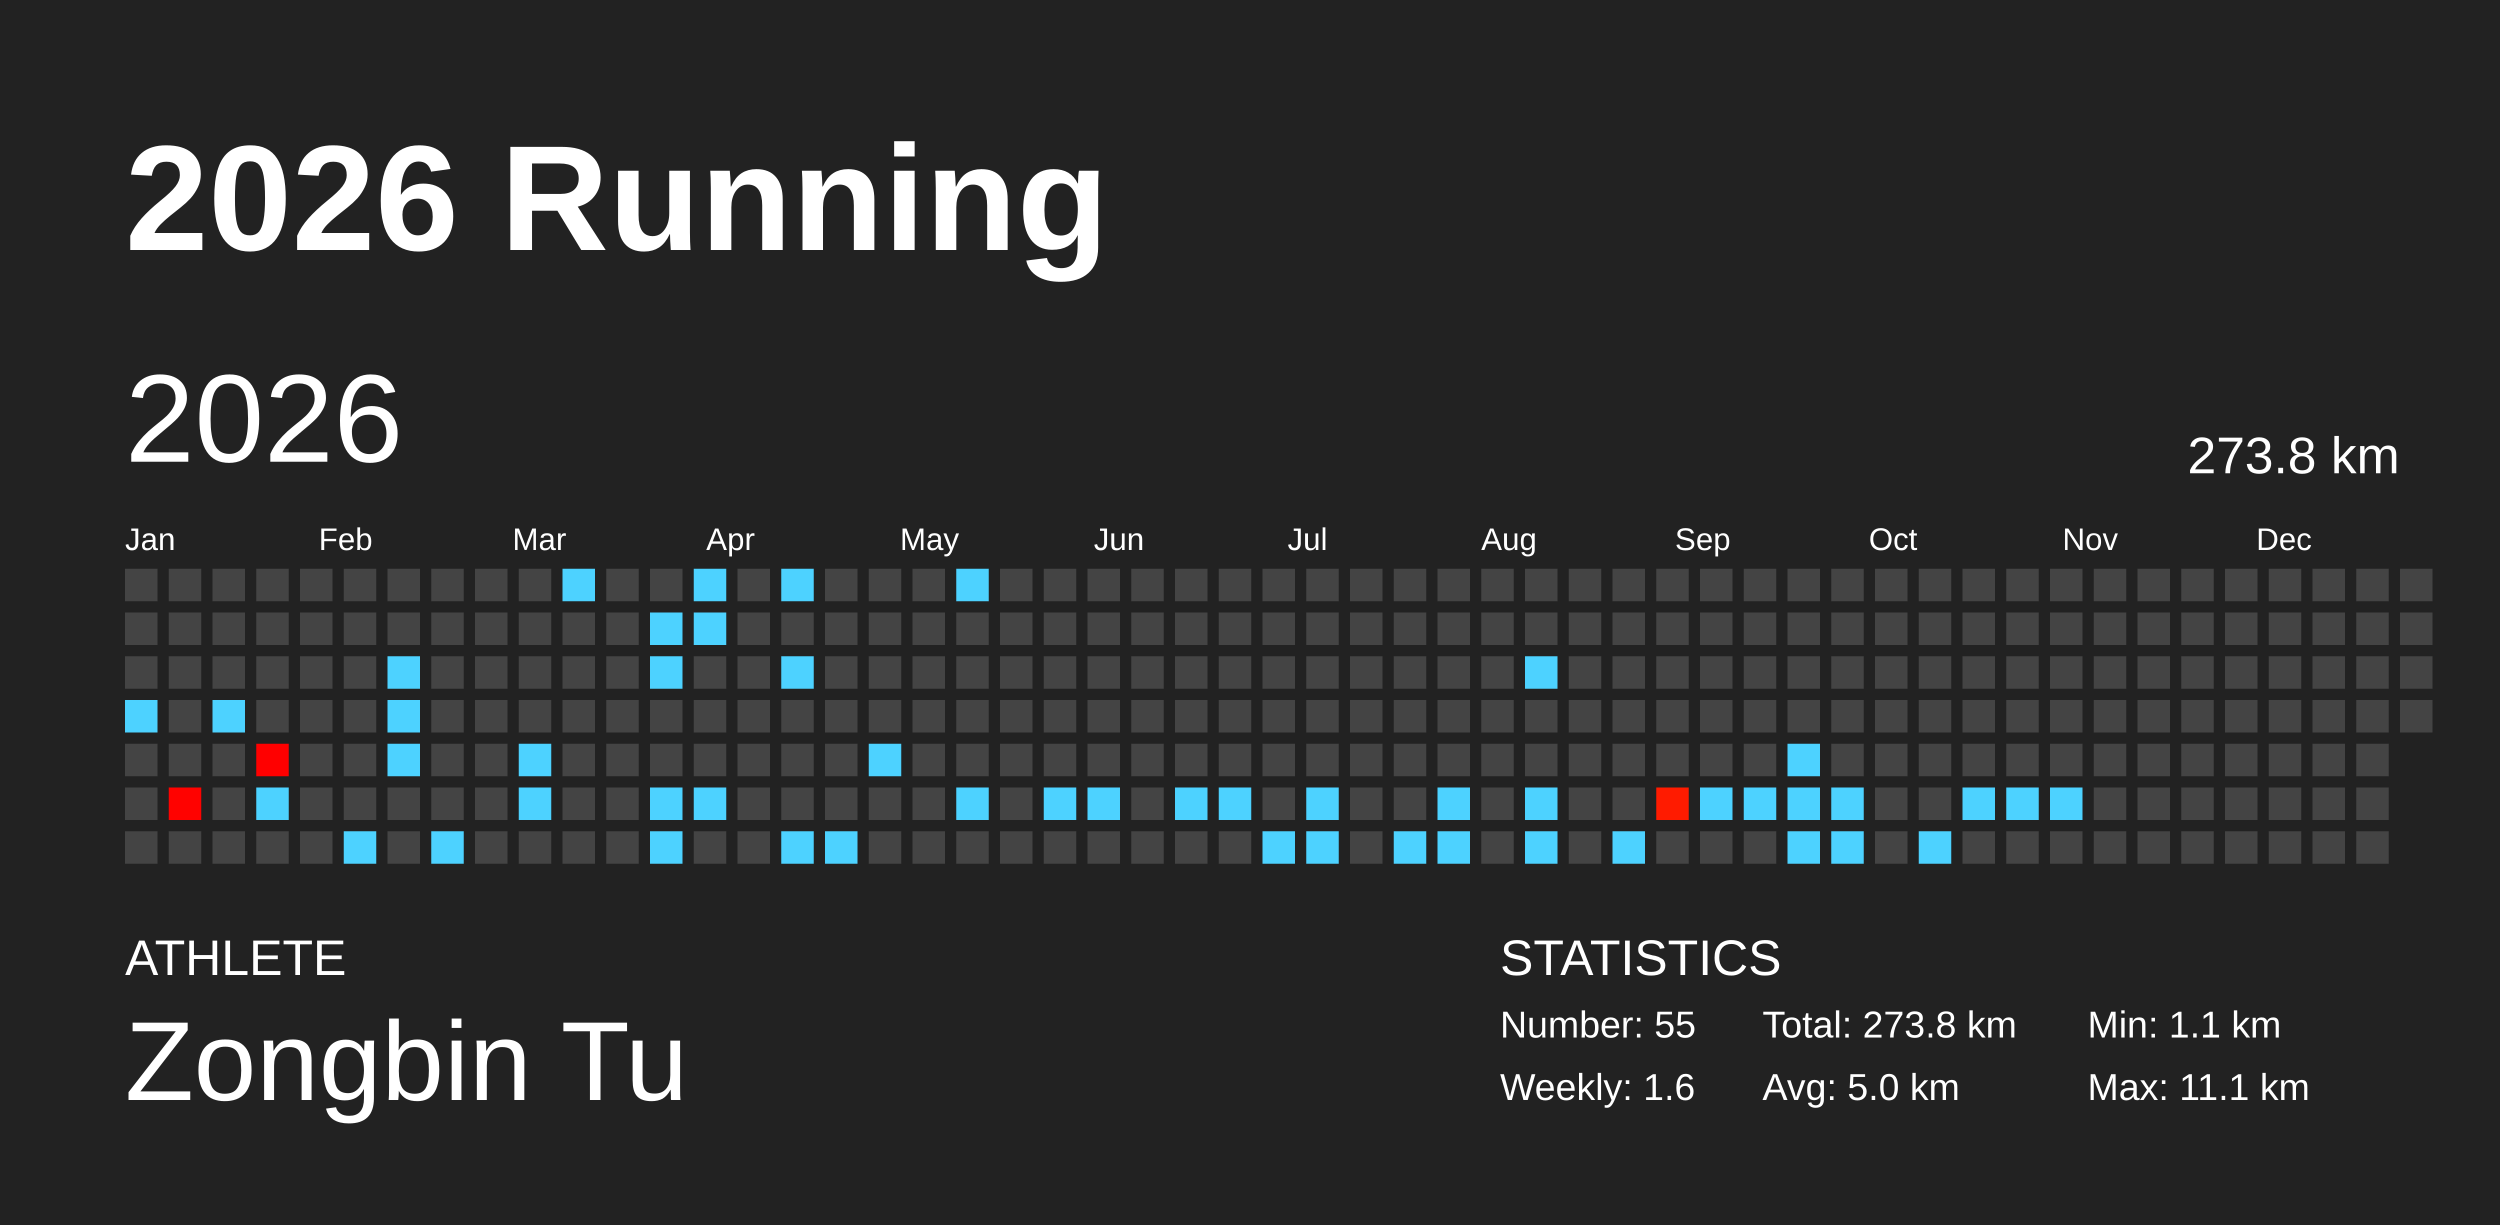
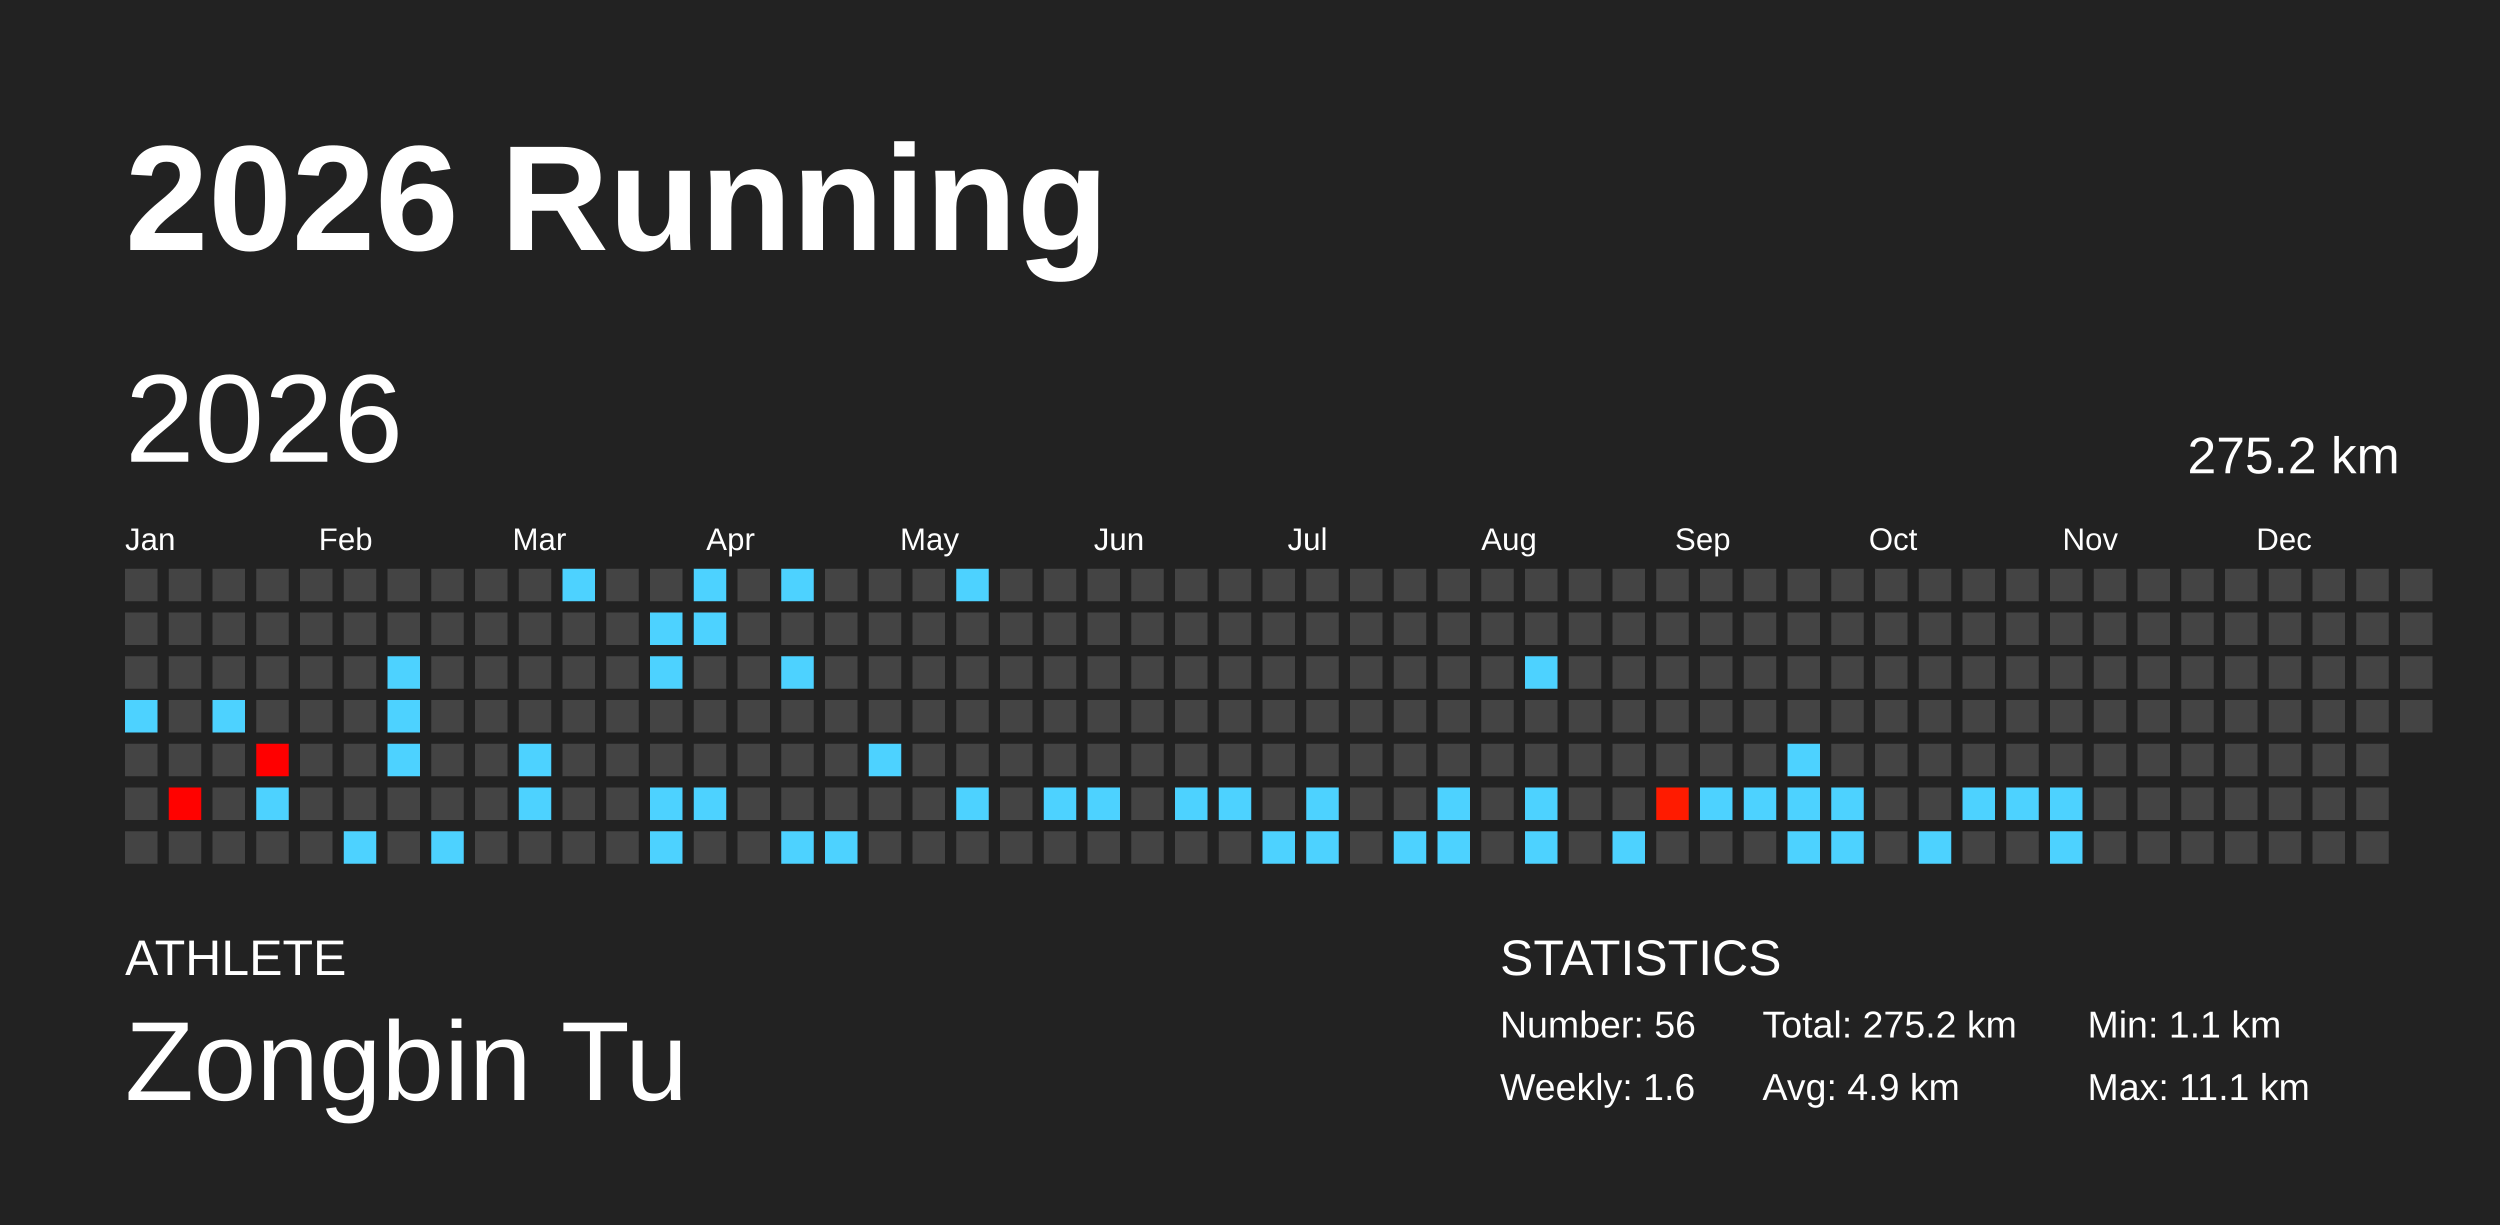
<svg xmlns="http://www.w3.org/2000/svg" baseProfile="full" height="98mm" version="1.1" viewBox="0,0,200,98" width="200mm">
  <defs />
  <rect fill="#222222" height="98" width="200" x="0" y="0" />
  <text fill="#FFFFFF" style="font-size:12px; font-family:Arial; font-weight:bold;" x="10" y="20">2026 Running</text>
  <text fill="#FFFFFF" style="font-size:4px; font-family:Arial" x="10" y="78">ATHLETE</text>
  <text fill="#FFFFFF" style="font-size:9px; font-family:Arial" x="10" y="88">Zongbin Tu</text>
  <text fill="#FFFFFF" style="font-size:4px; font-family:Arial" x="120" y="78">STATISTICS</text>
-   <text fill="#FFFFFF" style="font-size:3px; font-family:Arial" x="120" y="83">Number: 55</text>
+   <text fill="#FFFFFF" style="font-size:3px; font-family:Arial" x="120" y="83">Number: 56</text>
  <text fill="#FFFFFF" style="font-size:3px; font-family:Arial" x="120" y="88">Weekly: 1.6</text>
-   <text fill="#FFFFFF" style="font-size:3px; font-family:Arial" x="141" y="83">Total: 273.8 km</text>
-   <text fill="#FFFFFF" style="font-size:3px; font-family:Arial" x="141" y="88">Avg: 5.0 km</text>
+   <text fill="#FFFFFF" style="font-size:3px; font-family:Arial" x="141" y="83">Total: 275.2 km</text>
+   <text fill="#FFFFFF" style="font-size:3px; font-family:Arial" x="141" y="88">Avg: 4.9 km</text>
  <text fill="#FFFFFF" style="font-size:3px; font-family:Arial" x="167" y="83">Min: 1.1 km</text>
  <text fill="#FFFFFF" style="font-size:3px; font-family:Arial" x="167" y="88">Max: 11.1 km</text>
  <text dominant-baseline="hanging" fill="#FFFFFF" style="font-size:10.0px; font-family:Arial;" x="10" y="30">2026</text>
-   <text dominant-baseline="hanging" fill="#FFFFFF" style="font-size:4.125px; font-family:Arial;" x="175" y="35">273.8 km</text>
+   <text dominant-baseline="hanging" fill="#FFFFFF" style="font-size:4.125px; font-family:Arial;" x="175" y="35">275.2 km</text>
  <text fill="#FFFFFF" style="font-size:2.5px; font-family:Arial" x="10.0" y="44">Jan</text>
  <text fill="#FFFFFF" style="font-size:2.5px; font-family:Arial" x="25.5" y="44">Feb</text>
  <text fill="#FFFFFF" style="font-size:2.5px; font-family:Arial" x="41.0" y="44">Mar</text>
  <text fill="#FFFFFF" style="font-size:2.5px; font-family:Arial" x="56.5" y="44">Apr</text>
  <text fill="#FFFFFF" style="font-size:2.5px; font-family:Arial" x="72.0" y="44">May</text>
  <text fill="#FFFFFF" style="font-size:2.5px; font-family:Arial" x="87.5" y="44">Jun</text>
  <text fill="#FFFFFF" style="font-size:2.5px; font-family:Arial" x="103.0" y="44">Jul</text>
  <text fill="#FFFFFF" style="font-size:2.5px; font-family:Arial" x="118.5" y="44">Aug</text>
  <text fill="#FFFFFF" style="font-size:2.5px; font-family:Arial" x="134.0" y="44">Sep</text>
  <text fill="#FFFFFF" style="font-size:2.5px; font-family:Arial" x="149.5" y="44">Oct</text>
  <text fill="#FFFFFF" style="font-size:2.5px; font-family:Arial" x="165.0" y="44">Nov</text>
  <text fill="#FFFFFF" style="font-size:2.5px; font-family:Arial" x="180.5" y="44">Dec</text>
  <rect fill="#444444" height="2.6" width="2.6" x="10.0" y="45.5" />
  <rect fill="#444444" height="2.6" width="2.6" x="10.0" y="49.0" />
  <rect fill="#444444" height="2.6" width="2.6" x="10.0" y="52.5" />
  <rect fill="#4dd2ff" height="2.6" width="2.6" x="10.0" y="56.0" />
  <rect fill="#444444" height="2.6" width="2.6" x="10.0" y="59.5" />
  <rect fill="#444444" height="2.6" width="2.6" x="10.0" y="63.0" />
  <rect fill="#444444" height="2.6" width="2.6" x="10.0" y="66.5" />
  <rect fill="#444444" height="2.6" width="2.6" x="13.5" y="45.5" />
  <rect fill="#444444" height="2.6" width="2.6" x="13.5" y="49.0" />
  <rect fill="#444444" height="2.6" width="2.6" x="13.5" y="52.5" />
  <rect fill="#444444" height="2.6" width="2.6" x="13.5" y="56.0" />
  <rect fill="#444444" height="2.6" width="2.6" x="13.5" y="59.5" />
  <rect fill="#ff0200" height="2.6" width="2.6" x="13.5" y="63.0" />
  <rect fill="#444444" height="2.6" width="2.6" x="13.5" y="66.5" />
  <rect fill="#444444" height="2.6" width="2.6" x="17.0" y="45.5" />
  <rect fill="#444444" height="2.6" width="2.6" x="17.0" y="49.0" />
  <rect fill="#444444" height="2.6" width="2.6" x="17.0" y="52.5" />
  <rect fill="#4dd2ff" height="2.6" width="2.6" x="17.0" y="56.0" />
  <rect fill="#444444" height="2.6" width="2.6" x="17.0" y="59.5" />
  <rect fill="#444444" height="2.6" width="2.6" x="17.0" y="63.0" />
  <rect fill="#444444" height="2.6" width="2.6" x="17.0" y="66.5" />
  <rect fill="#444444" height="2.6" width="2.6" x="20.5" y="45.5" />
  <rect fill="#444444" height="2.6" width="2.6" x="20.5" y="49.0" />
  <rect fill="#444444" height="2.6" width="2.6" x="20.5" y="52.5" />
  <rect fill="#444444" height="2.6" width="2.6" x="20.5" y="56.0" />
  <rect fill="#ff0000" height="2.6" width="2.6" x="20.5" y="59.5" />
  <rect fill="#4dd2ff" height="2.6" width="2.6" x="20.5" y="63.0" />
  <rect fill="#444444" height="2.6" width="2.6" x="20.5" y="66.5" />
  <rect fill="#444444" height="2.6" width="2.6" x="24.0" y="45.5" />
  <rect fill="#444444" height="2.6" width="2.6" x="24.0" y="49.0" />
  <rect fill="#444444" height="2.6" width="2.6" x="24.0" y="52.5" />
  <rect fill="#444444" height="2.6" width="2.6" x="24.0" y="56.0" />
  <rect fill="#444444" height="2.6" width="2.6" x="24.0" y="59.5" />
  <rect fill="#444444" height="2.6" width="2.6" x="24.0" y="63.0" />
  <rect fill="#444444" height="2.6" width="2.6" x="24.0" y="66.5" />
  <rect fill="#444444" height="2.6" width="2.6" x="27.5" y="45.5" />
  <rect fill="#444444" height="2.6" width="2.6" x="27.5" y="49.0" />
  <rect fill="#444444" height="2.6" width="2.6" x="27.5" y="52.5" />
  <rect fill="#444444" height="2.6" width="2.6" x="27.5" y="56.0" />
  <rect fill="#444444" height="2.6" width="2.6" x="27.5" y="59.5" />
  <rect fill="#444444" height="2.6" width="2.6" x="27.5" y="63.0" />
  <rect fill="#4dd2ff" height="2.6" width="2.6" x="27.5" y="66.5" />
  <rect fill="#444444" height="2.6" width="2.6" x="31.0" y="45.5" />
  <rect fill="#444444" height="2.6" width="2.6" x="31.0" y="49.0" />
  <rect fill="#4dd2ff" height="2.6" width="2.6" x="31.0" y="52.5" />
  <rect fill="#4dd2ff" height="2.6" width="2.6" x="31.0" y="56.0" />
  <rect fill="#4dd2ff" height="2.6" width="2.6" x="31.0" y="59.5" />
  <rect fill="#444444" height="2.6" width="2.6" x="31.0" y="63.0" />
  <rect fill="#444444" height="2.6" width="2.6" x="31.0" y="66.5" />
  <rect fill="#444444" height="2.6" width="2.6" x="34.5" y="45.5" />
  <rect fill="#444444" height="2.6" width="2.6" x="34.5" y="49.0" />
  <rect fill="#444444" height="2.6" width="2.6" x="34.5" y="52.5" />
  <rect fill="#444444" height="2.6" width="2.6" x="34.5" y="56.0" />
  <rect fill="#444444" height="2.6" width="2.6" x="34.5" y="59.5" />
  <rect fill="#444444" height="2.6" width="2.6" x="34.5" y="63.0" />
  <rect fill="#4dd2ff" height="2.6" width="2.6" x="34.5" y="66.5" />
  <rect fill="#444444" height="2.6" width="2.6" x="38.0" y="45.5" />
  <rect fill="#444444" height="2.6" width="2.6" x="38.0" y="49.0" />
  <rect fill="#444444" height="2.6" width="2.6" x="38.0" y="52.5" />
  <rect fill="#444444" height="2.6" width="2.6" x="38.0" y="56.0" />
  <rect fill="#444444" height="2.6" width="2.6" x="38.0" y="59.5" />
  <rect fill="#444444" height="2.6" width="2.6" x="38.0" y="63.0" />
  <rect fill="#444444" height="2.6" width="2.6" x="38.0" y="66.5" />
  <rect fill="#444444" height="2.6" width="2.6" x="41.5" y="45.5" />
  <rect fill="#444444" height="2.6" width="2.6" x="41.5" y="49.0" />
  <rect fill="#444444" height="2.6" width="2.6" x="41.5" y="52.5" />
  <rect fill="#444444" height="2.6" width="2.6" x="41.5" y="56.0" />
  <rect fill="#4dd2ff" height="2.6" width="2.6" x="41.5" y="59.5" />
  <rect fill="#4dd2ff" height="2.6" width="2.6" x="41.5" y="63.0" />
  <rect fill="#444444" height="2.6" width="2.6" x="41.5" y="66.5" />
  <rect fill="#4dd2ff" height="2.6" width="2.6" x="45.0" y="45.5" />
  <rect fill="#444444" height="2.6" width="2.6" x="45.0" y="49.0" />
  <rect fill="#444444" height="2.6" width="2.6" x="45.0" y="52.5" />
  <rect fill="#444444" height="2.6" width="2.6" x="45.0" y="56.0" />
  <rect fill="#444444" height="2.6" width="2.6" x="45.0" y="59.5" />
  <rect fill="#444444" height="2.6" width="2.6" x="45.0" y="63.0" />
  <rect fill="#444444" height="2.6" width="2.6" x="45.0" y="66.5" />
  <rect fill="#444444" height="2.6" width="2.6" x="48.5" y="45.5" />
  <rect fill="#444444" height="2.6" width="2.6" x="48.5" y="49.0" />
  <rect fill="#444444" height="2.6" width="2.6" x="48.5" y="52.5" />
  <rect fill="#444444" height="2.6" width="2.6" x="48.5" y="56.0" />
  <rect fill="#444444" height="2.6" width="2.6" x="48.5" y="59.5" />
  <rect fill="#444444" height="2.6" width="2.6" x="48.5" y="63.0" />
  <rect fill="#444444" height="2.6" width="2.6" x="48.5" y="66.5" />
  <rect fill="#444444" height="2.6" width="2.6" x="52.0" y="45.5" />
  <rect fill="#4dd2ff" height="2.6" width="2.6" x="52.0" y="49.0" />
  <rect fill="#4dd2ff" height="2.6" width="2.6" x="52.0" y="52.5" />
  <rect fill="#444444" height="2.6" width="2.6" x="52.0" y="56.0" />
  <rect fill="#444444" height="2.6" width="2.6" x="52.0" y="59.5" />
  <rect fill="#4dd2ff" height="2.6" width="2.6" x="52.0" y="63.0" />
  <rect fill="#4dd2ff" height="2.6" width="2.6" x="52.0" y="66.5" />
  <rect fill="#4dd2ff" height="2.6" width="2.6" x="55.5" y="45.5" />
  <rect fill="#4dd2ff" height="2.6" width="2.6" x="55.5" y="49.0" />
  <rect fill="#444444" height="2.6" width="2.6" x="55.5" y="52.5" />
  <rect fill="#444444" height="2.6" width="2.6" x="55.5" y="56.0" />
  <rect fill="#444444" height="2.6" width="2.6" x="55.5" y="59.5" />
  <rect fill="#4dd2ff" height="2.6" width="2.6" x="55.5" y="63.0" />
  <rect fill="#444444" height="2.6" width="2.6" x="55.5" y="66.5" />
  <rect fill="#444444" height="2.6" width="2.6" x="59.0" y="45.5" />
  <rect fill="#444444" height="2.6" width="2.6" x="59.0" y="49.0" />
  <rect fill="#444444" height="2.6" width="2.6" x="59.0" y="52.5" />
  <rect fill="#444444" height="2.6" width="2.6" x="59.0" y="56.0" />
  <rect fill="#444444" height="2.6" width="2.6" x="59.0" y="59.5" />
  <rect fill="#444444" height="2.6" width="2.6" x="59.0" y="63.0" />
  <rect fill="#444444" height="2.6" width="2.6" x="59.0" y="66.5" />
  <rect fill="#4dd2ff" height="2.6" width="2.6" x="62.5" y="45.5" />
  <rect fill="#444444" height="2.6" width="2.6" x="62.5" y="49.0" />
  <rect fill="#4dd2ff" height="2.6" width="2.6" x="62.5" y="52.5" />
  <rect fill="#444444" height="2.6" width="2.6" x="62.5" y="56.0" />
  <rect fill="#444444" height="2.6" width="2.6" x="62.5" y="59.5" />
  <rect fill="#444444" height="2.6" width="2.6" x="62.5" y="63.0" />
  <rect fill="#4dd2ff" height="2.6" width="2.6" x="62.5" y="66.5" />
  <rect fill="#444444" height="2.6" width="2.6" x="66.0" y="45.5" />
  <rect fill="#444444" height="2.6" width="2.6" x="66.0" y="49.0" />
  <rect fill="#444444" height="2.6" width="2.6" x="66.0" y="52.5" />
  <rect fill="#444444" height="2.6" width="2.6" x="66.0" y="56.0" />
  <rect fill="#444444" height="2.6" width="2.6" x="66.0" y="59.5" />
  <rect fill="#444444" height="2.6" width="2.6" x="66.0" y="63.0" />
  <rect fill="#4dd2ff" height="2.6" width="2.6" x="66.0" y="66.5" />
  <rect fill="#444444" height="2.6" width="2.6" x="69.5" y="45.5" />
  <rect fill="#444444" height="2.6" width="2.6" x="69.5" y="49.0" />
  <rect fill="#444444" height="2.6" width="2.6" x="69.5" y="52.5" />
  <rect fill="#444444" height="2.6" width="2.6" x="69.5" y="56.0" />
  <rect fill="#4dd2ff" height="2.6" width="2.6" x="69.5" y="59.5" />
  <rect fill="#444444" height="2.6" width="2.6" x="69.5" y="63.0" />
  <rect fill="#444444" height="2.6" width="2.6" x="69.5" y="66.5" />
  <rect fill="#444444" height="2.6" width="2.6" x="73.0" y="45.5" />
  <rect fill="#444444" height="2.6" width="2.6" x="73.0" y="49.0" />
  <rect fill="#444444" height="2.6" width="2.6" x="73.0" y="52.5" />
  <rect fill="#444444" height="2.6" width="2.6" x="73.0" y="56.0" />
  <rect fill="#444444" height="2.6" width="2.6" x="73.0" y="59.5" />
  <rect fill="#444444" height="2.6" width="2.6" x="73.0" y="63.0" />
  <rect fill="#444444" height="2.6" width="2.6" x="73.0" y="66.5" />
  <rect fill="#4dd2ff" height="2.6" width="2.6" x="76.5" y="45.5" />
  <rect fill="#444444" height="2.6" width="2.6" x="76.5" y="49.0" />
  <rect fill="#444444" height="2.6" width="2.6" x="76.5" y="52.5" />
  <rect fill="#444444" height="2.6" width="2.6" x="76.5" y="56.0" />
  <rect fill="#444444" height="2.6" width="2.6" x="76.5" y="59.5" />
  <rect fill="#4dd2ff" height="2.6" width="2.6" x="76.5" y="63.0" />
  <rect fill="#444444" height="2.6" width="2.6" x="76.5" y="66.5" />
  <rect fill="#444444" height="2.6" width="2.6" x="80.0" y="45.5" />
  <rect fill="#444444" height="2.6" width="2.6" x="80.0" y="49.0" />
  <rect fill="#444444" height="2.6" width="2.6" x="80.0" y="52.5" />
  <rect fill="#444444" height="2.6" width="2.6" x="80.0" y="56.0" />
  <rect fill="#444444" height="2.6" width="2.6" x="80.0" y="59.5" />
  <rect fill="#444444" height="2.6" width="2.6" x="80.0" y="63.0" />
  <rect fill="#444444" height="2.6" width="2.6" x="80.0" y="66.5" />
  <rect fill="#444444" height="2.6" width="2.6" x="83.5" y="45.5" />
  <rect fill="#444444" height="2.6" width="2.6" x="83.5" y="49.0" />
  <rect fill="#444444" height="2.6" width="2.6" x="83.5" y="52.5" />
  <rect fill="#444444" height="2.6" width="2.6" x="83.5" y="56.0" />
  <rect fill="#444444" height="2.6" width="2.6" x="83.5" y="59.5" />
  <rect fill="#4dd2ff" height="2.6" width="2.6" x="83.5" y="63.0" />
  <rect fill="#444444" height="2.6" width="2.6" x="83.5" y="66.5" />
  <rect fill="#444444" height="2.6" width="2.6" x="87.0" y="45.5" />
  <rect fill="#444444" height="2.6" width="2.6" x="87.0" y="49.0" />
  <rect fill="#444444" height="2.6" width="2.6" x="87.0" y="52.5" />
  <rect fill="#444444" height="2.6" width="2.6" x="87.0" y="56.0" />
  <rect fill="#444444" height="2.6" width="2.6" x="87.0" y="59.5" />
  <rect fill="#4dd2ff" height="2.6" width="2.6" x="87.0" y="63.0" />
  <rect fill="#444444" height="2.6" width="2.6" x="87.0" y="66.5" />
  <rect fill="#444444" height="2.6" width="2.6" x="90.5" y="45.5" />
  <rect fill="#444444" height="2.6" width="2.6" x="90.5" y="49.0" />
  <rect fill="#444444" height="2.6" width="2.6" x="90.5" y="52.5" />
  <rect fill="#444444" height="2.6" width="2.6" x="90.5" y="56.0" />
  <rect fill="#444444" height="2.6" width="2.6" x="90.5" y="59.5" />
  <rect fill="#444444" height="2.6" width="2.6" x="90.5" y="63.0" />
  <rect fill="#444444" height="2.6" width="2.6" x="90.5" y="66.5" />
  <rect fill="#444444" height="2.6" width="2.6" x="94.0" y="45.5" />
  <rect fill="#444444" height="2.6" width="2.6" x="94.0" y="49.0" />
  <rect fill="#444444" height="2.6" width="2.6" x="94.0" y="52.5" />
  <rect fill="#444444" height="2.6" width="2.6" x="94.0" y="56.0" />
  <rect fill="#444444" height="2.6" width="2.6" x="94.0" y="59.5" />
  <rect fill="#4dd2ff" height="2.6" width="2.6" x="94.0" y="63.0" />
  <rect fill="#444444" height="2.6" width="2.6" x="94.0" y="66.5" />
  <rect fill="#444444" height="2.6" width="2.6" x="97.5" y="45.5" />
  <rect fill="#444444" height="2.6" width="2.6" x="97.5" y="49.0" />
  <rect fill="#444444" height="2.6" width="2.6" x="97.5" y="52.5" />
  <rect fill="#444444" height="2.6" width="2.6" x="97.5" y="56.0" />
  <rect fill="#444444" height="2.6" width="2.6" x="97.5" y="59.5" />
  <rect fill="#4dd2ff" height="2.6" width="2.6" x="97.5" y="63.0" />
  <rect fill="#444444" height="2.6" width="2.6" x="97.5" y="66.5" />
  <rect fill="#444444" height="2.6" width="2.6" x="101.0" y="45.5" />
  <rect fill="#444444" height="2.6" width="2.6" x="101.0" y="49.0" />
  <rect fill="#444444" height="2.6" width="2.6" x="101.0" y="52.5" />
  <rect fill="#444444" height="2.6" width="2.6" x="101.0" y="56.0" />
  <rect fill="#444444" height="2.6" width="2.6" x="101.0" y="59.5" />
  <rect fill="#444444" height="2.6" width="2.6" x="101.0" y="63.0" />
  <rect fill="#4dd2ff" height="2.6" width="2.6" x="101.0" y="66.5" />
  <rect fill="#444444" height="2.6" width="2.6" x="104.5" y="45.5" />
  <rect fill="#444444" height="2.6" width="2.6" x="104.5" y="49.0" />
  <rect fill="#444444" height="2.6" width="2.6" x="104.5" y="52.5" />
  <rect fill="#444444" height="2.6" width="2.6" x="104.5" y="56.0" />
  <rect fill="#444444" height="2.6" width="2.6" x="104.5" y="59.5" />
  <rect fill="#4dd2ff" height="2.6" width="2.6" x="104.5" y="63.0" />
  <rect fill="#4dd2ff" height="2.6" width="2.6" x="104.5" y="66.5" />
  <rect fill="#444444" height="2.6" width="2.6" x="108.0" y="45.5" />
  <rect fill="#444444" height="2.6" width="2.6" x="108.0" y="49.0" />
  <rect fill="#444444" height="2.6" width="2.6" x="108.0" y="52.5" />
  <rect fill="#444444" height="2.6" width="2.6" x="108.0" y="56.0" />
  <rect fill="#444444" height="2.6" width="2.6" x="108.0" y="59.5" />
  <rect fill="#444444" height="2.6" width="2.6" x="108.0" y="63.0" />
  <rect fill="#444444" height="2.6" width="2.6" x="108.0" y="66.5" />
  <rect fill="#444444" height="2.6" width="2.6" x="111.5" y="45.5" />
  <rect fill="#444444" height="2.6" width="2.6" x="111.5" y="49.0" />
  <rect fill="#444444" height="2.6" width="2.6" x="111.5" y="52.5" />
  <rect fill="#444444" height="2.6" width="2.6" x="111.5" y="56.0" />
  <rect fill="#444444" height="2.6" width="2.6" x="111.5" y="59.5" />
  <rect fill="#444444" height="2.6" width="2.6" x="111.5" y="63.0" />
  <rect fill="#4dd2ff" height="2.6" width="2.6" x="111.5" y="66.5" />
  <rect fill="#444444" height="2.6" width="2.6" x="115.0" y="45.5" />
  <rect fill="#444444" height="2.6" width="2.6" x="115.0" y="49.0" />
  <rect fill="#444444" height="2.6" width="2.6" x="115.0" y="52.5" />
  <rect fill="#444444" height="2.6" width="2.6" x="115.0" y="56.0" />
  <rect fill="#444444" height="2.6" width="2.6" x="115.0" y="59.5" />
  <rect fill="#4dd2ff" height="2.6" width="2.6" x="115.0" y="63.0" />
  <rect fill="#4dd2ff" height="2.6" width="2.6" x="115.0" y="66.5" />
  <rect fill="#444444" height="2.6" width="2.6" x="118.5" y="45.5" />
  <rect fill="#444444" height="2.6" width="2.6" x="118.5" y="49.0" />
  <rect fill="#444444" height="2.6" width="2.6" x="118.5" y="52.5" />
  <rect fill="#444444" height="2.6" width="2.6" x="118.5" y="56.0" />
  <rect fill="#444444" height="2.6" width="2.6" x="118.5" y="59.5" />
  <rect fill="#444444" height="2.6" width="2.6" x="118.5" y="63.0" />
  <rect fill="#444444" height="2.6" width="2.6" x="118.5" y="66.5" />
  <rect fill="#444444" height="2.6" width="2.6" x="122.0" y="45.5" />
  <rect fill="#444444" height="2.6" width="2.6" x="122.0" y="49.0" />
  <rect fill="#4dd2ff" height="2.6" width="2.6" x="122.0" y="52.5" />
  <rect fill="#444444" height="2.6" width="2.6" x="122.0" y="56.0" />
  <rect fill="#444444" height="2.6" width="2.6" x="122.0" y="59.5" />
  <rect fill="#4dd2ff" height="2.6" width="2.6" x="122.0" y="63.0" />
  <rect fill="#4dd2ff" height="2.6" width="2.6" x="122.0" y="66.5" />
  <rect fill="#444444" height="2.6" width="2.6" x="125.5" y="45.5" />
  <rect fill="#444444" height="2.6" width="2.6" x="125.5" y="49.0" />
  <rect fill="#444444" height="2.6" width="2.6" x="125.5" y="52.5" />
  <rect fill="#444444" height="2.6" width="2.6" x="125.5" y="56.0" />
  <rect fill="#444444" height="2.6" width="2.6" x="125.5" y="59.5" />
  <rect fill="#444444" height="2.6" width="2.6" x="125.5" y="63.0" />
  <rect fill="#444444" height="2.6" width="2.6" x="125.5" y="66.5" />
  <rect fill="#444444" height="2.6" width="2.6" x="129.0" y="45.5" />
  <rect fill="#444444" height="2.6" width="2.6" x="129.0" y="49.0" />
  <rect fill="#444444" height="2.6" width="2.6" x="129.0" y="52.5" />
  <rect fill="#444444" height="2.6" width="2.6" x="129.0" y="56.0" />
  <rect fill="#444444" height="2.6" width="2.6" x="129.0" y="59.5" />
  <rect fill="#444444" height="2.6" width="2.6" x="129.0" y="63.0" />
  <rect fill="#4dd2ff" height="2.6" width="2.6" x="129.0" y="66.5" />
  <rect fill="#444444" height="2.6" width="2.6" x="132.5" y="45.5" />
  <rect fill="#444444" height="2.6" width="2.6" x="132.5" y="49.0" />
  <rect fill="#444444" height="2.6" width="2.6" x="132.5" y="52.5" />
  <rect fill="#444444" height="2.6" width="2.6" x="132.5" y="56.0" />
  <rect fill="#444444" height="2.6" width="2.6" x="132.5" y="59.5" />
  <rect fill="#ff1b00" height="2.6" width="2.6" x="132.5" y="63.0" />
  <rect fill="#444444" height="2.6" width="2.6" x="132.5" y="66.5" />
  <rect fill="#444444" height="2.6" width="2.6" x="136.0" y="45.5" />
  <rect fill="#444444" height="2.6" width="2.6" x="136.0" y="49.0" />
  <rect fill="#444444" height="2.6" width="2.6" x="136.0" y="52.5" />
  <rect fill="#444444" height="2.6" width="2.6" x="136.0" y="56.0" />
  <rect fill="#444444" height="2.6" width="2.6" x="136.0" y="59.5" />
  <rect fill="#4dd2ff" height="2.6" width="2.6" x="136.0" y="63.0" />
  <rect fill="#444444" height="2.6" width="2.6" x="136.0" y="66.5" />
  <rect fill="#444444" height="2.6" width="2.6" x="139.5" y="45.5" />
  <rect fill="#444444" height="2.6" width="2.6" x="139.5" y="49.0" />
  <rect fill="#444444" height="2.6" width="2.6" x="139.5" y="52.5" />
  <rect fill="#444444" height="2.6" width="2.6" x="139.5" y="56.0" />
  <rect fill="#444444" height="2.6" width="2.6" x="139.5" y="59.5" />
  <rect fill="#4dd2ff" height="2.6" width="2.6" x="139.5" y="63.0" />
  <rect fill="#444444" height="2.6" width="2.6" x="139.5" y="66.5" />
  <rect fill="#444444" height="2.6" width="2.6" x="143.0" y="45.5" />
  <rect fill="#444444" height="2.6" width="2.6" x="143.0" y="49.0" />
  <rect fill="#444444" height="2.6" width="2.6" x="143.0" y="52.5" />
  <rect fill="#444444" height="2.6" width="2.6" x="143.0" y="56.0" />
  <rect fill="#4dd2ff" height="2.6" width="2.6" x="143.0" y="59.5" />
  <rect fill="#4dd2ff" height="2.6" width="2.6" x="143.0" y="63.0" />
  <rect fill="#4dd2ff" height="2.6" width="2.6" x="143.0" y="66.5" />
  <rect fill="#444444" height="2.6" width="2.6" x="146.5" y="45.5" />
  <rect fill="#444444" height="2.6" width="2.6" x="146.5" y="49.0" />
  <rect fill="#444444" height="2.6" width="2.6" x="146.5" y="52.5" />
  <rect fill="#444444" height="2.6" width="2.6" x="146.5" y="56.0" />
  <rect fill="#444444" height="2.6" width="2.6" x="146.5" y="59.5" />
  <rect fill="#4dd2ff" height="2.6" width="2.6" x="146.5" y="63.0" />
  <rect fill="#4dd2ff" height="2.6" width="2.6" x="146.5" y="66.5" />
  <rect fill="#444444" height="2.6" width="2.6" x="150.0" y="45.5" />
  <rect fill="#444444" height="2.6" width="2.6" x="150.0" y="49.0" />
  <rect fill="#444444" height="2.6" width="2.6" x="150.0" y="52.5" />
  <rect fill="#444444" height="2.6" width="2.6" x="150.0" y="56.0" />
  <rect fill="#444444" height="2.6" width="2.6" x="150.0" y="59.5" />
  <rect fill="#444444" height="2.6" width="2.6" x="150.0" y="63.0" />
  <rect fill="#444444" height="2.6" width="2.6" x="150.0" y="66.5" />
  <rect fill="#444444" height="2.6" width="2.6" x="153.5" y="45.5" />
  <rect fill="#444444" height="2.6" width="2.6" x="153.5" y="49.0" />
  <rect fill="#444444" height="2.6" width="2.6" x="153.5" y="52.5" />
  <rect fill="#444444" height="2.6" width="2.6" x="153.5" y="56.0" />
  <rect fill="#444444" height="2.6" width="2.6" x="153.5" y="59.5" />
  <rect fill="#444444" height="2.6" width="2.6" x="153.5" y="63.0" />
  <rect fill="#4dd2ff" height="2.6" width="2.6" x="153.5" y="66.5" />
  <rect fill="#444444" height="2.6" width="2.6" x="157.0" y="45.5" />
  <rect fill="#444444" height="2.6" width="2.6" x="157.0" y="49.0" />
  <rect fill="#444444" height="2.6" width="2.6" x="157.0" y="52.5" />
  <rect fill="#444444" height="2.6" width="2.6" x="157.0" y="56.0" />
  <rect fill="#444444" height="2.6" width="2.6" x="157.0" y="59.5" />
  <rect fill="#4dd2ff" height="2.6" width="2.6" x="157.0" y="63.0" />
  <rect fill="#444444" height="2.6" width="2.6" x="157.0" y="66.5" />
  <rect fill="#444444" height="2.6" width="2.6" x="160.5" y="45.5" />
  <rect fill="#444444" height="2.6" width="2.6" x="160.5" y="49.0" />
  <rect fill="#444444" height="2.6" width="2.6" x="160.5" y="52.5" />
  <rect fill="#444444" height="2.6" width="2.6" x="160.5" y="56.0" />
  <rect fill="#444444" height="2.6" width="2.6" x="160.5" y="59.5" />
  <rect fill="#4dd2ff" height="2.6" width="2.6" x="160.5" y="63.0" />
  <rect fill="#444444" height="2.6" width="2.6" x="160.5" y="66.5" />
  <rect fill="#444444" height="2.6" width="2.6" x="164.0" y="45.5" />
  <rect fill="#444444" height="2.6" width="2.6" x="164.0" y="49.0" />
  <rect fill="#444444" height="2.6" width="2.6" x="164.0" y="52.5" />
  <rect fill="#444444" height="2.6" width="2.6" x="164.0" y="56.0" />
  <rect fill="#444444" height="2.6" width="2.6" x="164.0" y="59.5" />
  <rect fill="#4dd2ff" height="2.6" width="2.6" x="164.0" y="63.0" />
-   <rect fill="#444444" height="2.6" width="2.6" x="164.0" y="66.5" />
+   <rect fill="#4dd2ff" height="2.6" width="2.6" x="164.0" y="66.5" />
  <rect fill="#444444" height="2.6" width="2.6" x="167.5" y="45.5" />
  <rect fill="#444444" height="2.6" width="2.6" x="167.5" y="49.0" />
  <rect fill="#444444" height="2.6" width="2.6" x="167.5" y="52.5" />
  <rect fill="#444444" height="2.6" width="2.6" x="167.5" y="56.0" />
  <rect fill="#444444" height="2.6" width="2.6" x="167.5" y="59.5" />
  <rect fill="#444444" height="2.6" width="2.6" x="167.5" y="63.0" />
  <rect fill="#444444" height="2.6" width="2.6" x="167.5" y="66.5" />
  <rect fill="#444444" height="2.6" width="2.6" x="171.0" y="45.5" />
  <rect fill="#444444" height="2.6" width="2.6" x="171.0" y="49.0" />
  <rect fill="#444444" height="2.6" width="2.6" x="171.0" y="52.5" />
  <rect fill="#444444" height="2.6" width="2.6" x="171.0" y="56.0" />
  <rect fill="#444444" height="2.6" width="2.6" x="171.0" y="59.5" />
  <rect fill="#444444" height="2.6" width="2.6" x="171.0" y="63.0" />
  <rect fill="#444444" height="2.6" width="2.6" x="171.0" y="66.5" />
  <rect fill="#444444" height="2.6" width="2.6" x="174.5" y="45.5" />
  <rect fill="#444444" height="2.6" width="2.6" x="174.5" y="49.0" />
  <rect fill="#444444" height="2.6" width="2.6" x="174.5" y="52.5" />
  <rect fill="#444444" height="2.6" width="2.6" x="174.5" y="56.0" />
  <rect fill="#444444" height="2.6" width="2.6" x="174.5" y="59.5" />
  <rect fill="#444444" height="2.6" width="2.6" x="174.5" y="63.0" />
  <rect fill="#444444" height="2.6" width="2.6" x="174.5" y="66.5" />
  <rect fill="#444444" height="2.6" width="2.6" x="178.0" y="45.5" />
  <rect fill="#444444" height="2.6" width="2.6" x="178.0" y="49.0" />
  <rect fill="#444444" height="2.6" width="2.6" x="178.0" y="52.5" />
  <rect fill="#444444" height="2.6" width="2.6" x="178.0" y="56.0" />
  <rect fill="#444444" height="2.6" width="2.6" x="178.0" y="59.5" />
  <rect fill="#444444" height="2.6" width="2.6" x="178.0" y="63.0" />
  <rect fill="#444444" height="2.6" width="2.6" x="178.0" y="66.5" />
  <rect fill="#444444" height="2.6" width="2.6" x="181.5" y="45.5" />
  <rect fill="#444444" height="2.6" width="2.6" x="181.5" y="49.0" />
  <rect fill="#444444" height="2.6" width="2.6" x="181.5" y="52.5" />
  <rect fill="#444444" height="2.6" width="2.6" x="181.5" y="56.0" />
  <rect fill="#444444" height="2.6" width="2.6" x="181.5" y="59.5" />
  <rect fill="#444444" height="2.6" width="2.6" x="181.5" y="63.0" />
  <rect fill="#444444" height="2.6" width="2.6" x="181.5" y="66.5" />
  <rect fill="#444444" height="2.6" width="2.6" x="185.0" y="45.5" />
  <rect fill="#444444" height="2.6" width="2.6" x="185.0" y="49.0" />
  <rect fill="#444444" height="2.6" width="2.6" x="185.0" y="52.5" />
  <rect fill="#444444" height="2.6" width="2.6" x="185.0" y="56.0" />
  <rect fill="#444444" height="2.6" width="2.6" x="185.0" y="59.5" />
  <rect fill="#444444" height="2.6" width="2.6" x="185.0" y="63.0" />
  <rect fill="#444444" height="2.6" width="2.6" x="185.0" y="66.5" />
  <rect fill="#444444" height="2.6" width="2.6" x="188.5" y="45.5" />
  <rect fill="#444444" height="2.6" width="2.6" x="188.5" y="49.0" />
  <rect fill="#444444" height="2.6" width="2.6" x="188.5" y="52.5" />
  <rect fill="#444444" height="2.6" width="2.6" x="188.5" y="56.0" />
  <rect fill="#444444" height="2.6" width="2.6" x="188.5" y="59.5" />
  <rect fill="#444444" height="2.6" width="2.6" x="188.5" y="63.0" />
  <rect fill="#444444" height="2.6" width="2.6" x="188.5" y="66.5" />
  <rect fill="#444444" height="2.6" width="2.6" x="192.0" y="45.5" />
  <rect fill="#444444" height="2.6" width="2.6" x="192.0" y="49.0" />
  <rect fill="#444444" height="2.6" width="2.6" x="192.0" y="52.5" />
  <rect fill="#444444" height="2.6" width="2.6" x="192.0" y="56.0" />
</svg>
